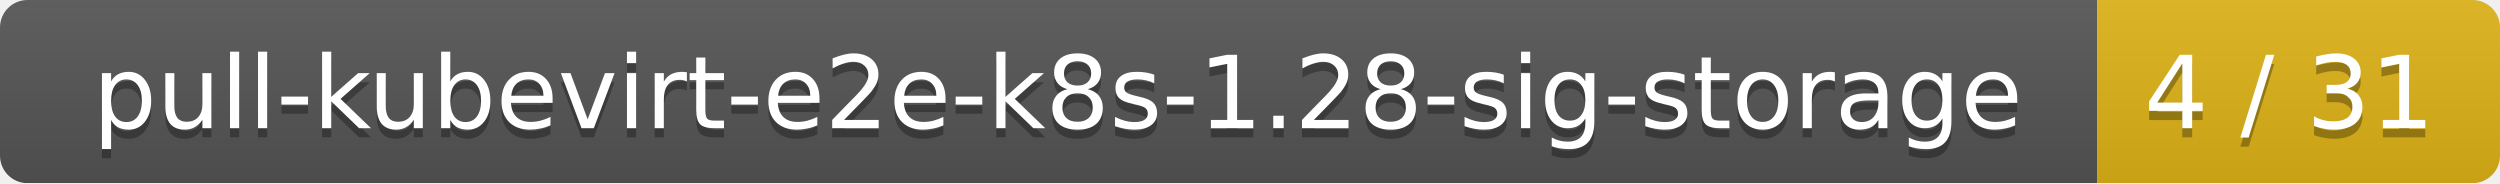
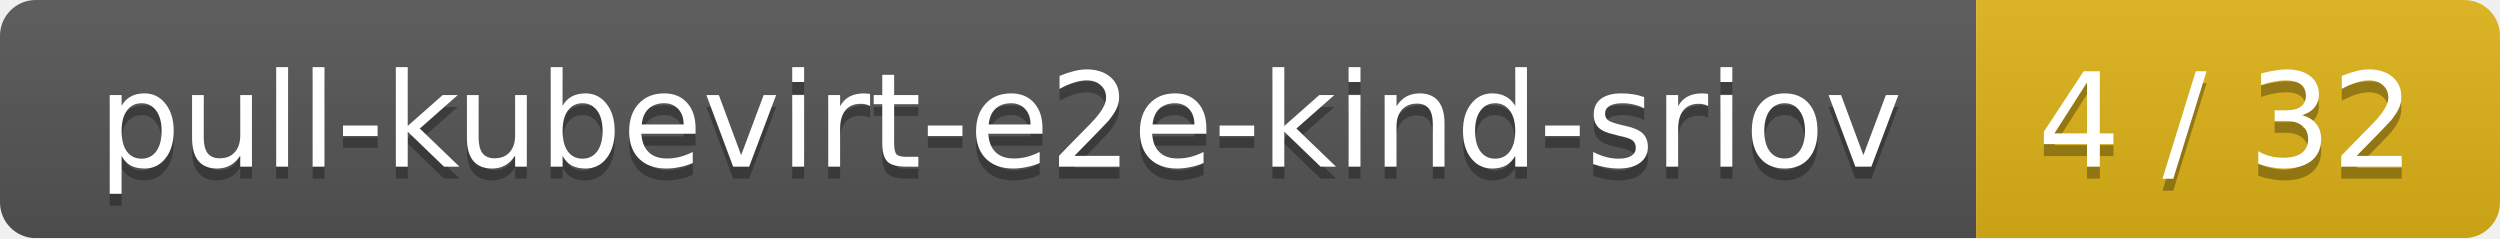
- <svg xmlns="http://www.w3.org/2000/svg" width="273" height="20">
+ <svg xmlns="http://www.w3.org/2000/svg" width="210" height="20">
  <linearGradient id="smooth" x2="0" y2="100%">
    <stop offset="0" stop-color="#bbb" stop-opacity=".1" />
    <stop offset="1" stop-opacity=".1" />
  </linearGradient>
  <mask id="round">
-     <rect width="273" height="20" rx="3" fill="#fff" />
+     <rect width="210" height="20" rx="3" fill="#fff" />
  </mask>
  <g mask="url(#round)">
-     <rect width="229" height="20" fill="#555" />
-     <rect x="229" width="44" height="20" fill="#dfb317" />
-     <rect width="273" height="20" fill="url(#smooth)" />
+     <rect width="166" height="20" fill="#555" />
+     <rect x="166" width="44" height="20" fill="#dfb317" />
+     <rect width="210" height="20" fill="url(#smooth)" />
  </g>
  <g fill="#fff" text-anchor="middle" font-family="DejaVu Sans,Verdana,Geneva,sans-serif" font-size="11">
-     <text x="115.5" y="15" fill="#010101" fill-opacity=".3">pull-kubevirt-e2e-k8s-1.28-sig-storage</text>
-     <text x="115.5" y="14">pull-kubevirt-e2e-k8s-1.28-sig-storage</text>
-     <text x="250" y="15" fill="#010101" fill-opacity=".3">4 / 31</text>
-     <text x="250" y="14">4 / 31</text>
+     <text x="84" y="15" fill="#010101" fill-opacity=".3">pull-kubevirt-e2e-kind-sriov</text>
+     <text x="84" y="14">pull-kubevirt-e2e-kind-sriov</text>
+     <text x="187" y="15" fill="#010101" fill-opacity=".3">4 / 32</text>
+     <text x="187" y="14">4 / 32</text>
  </g>
</svg>
